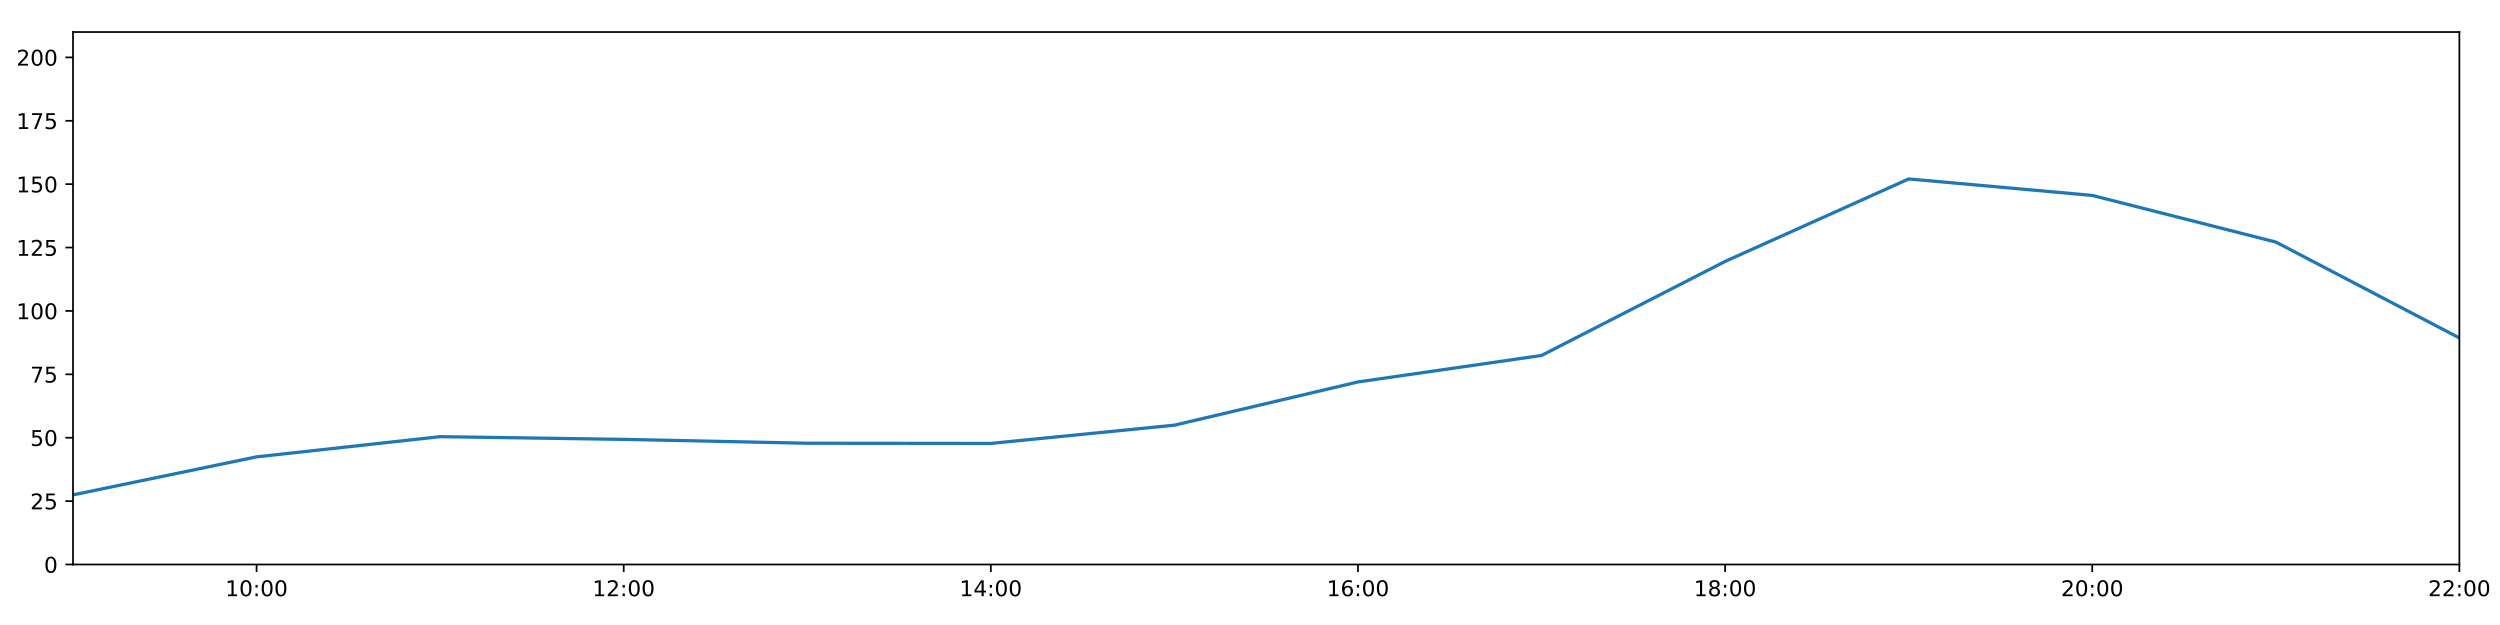
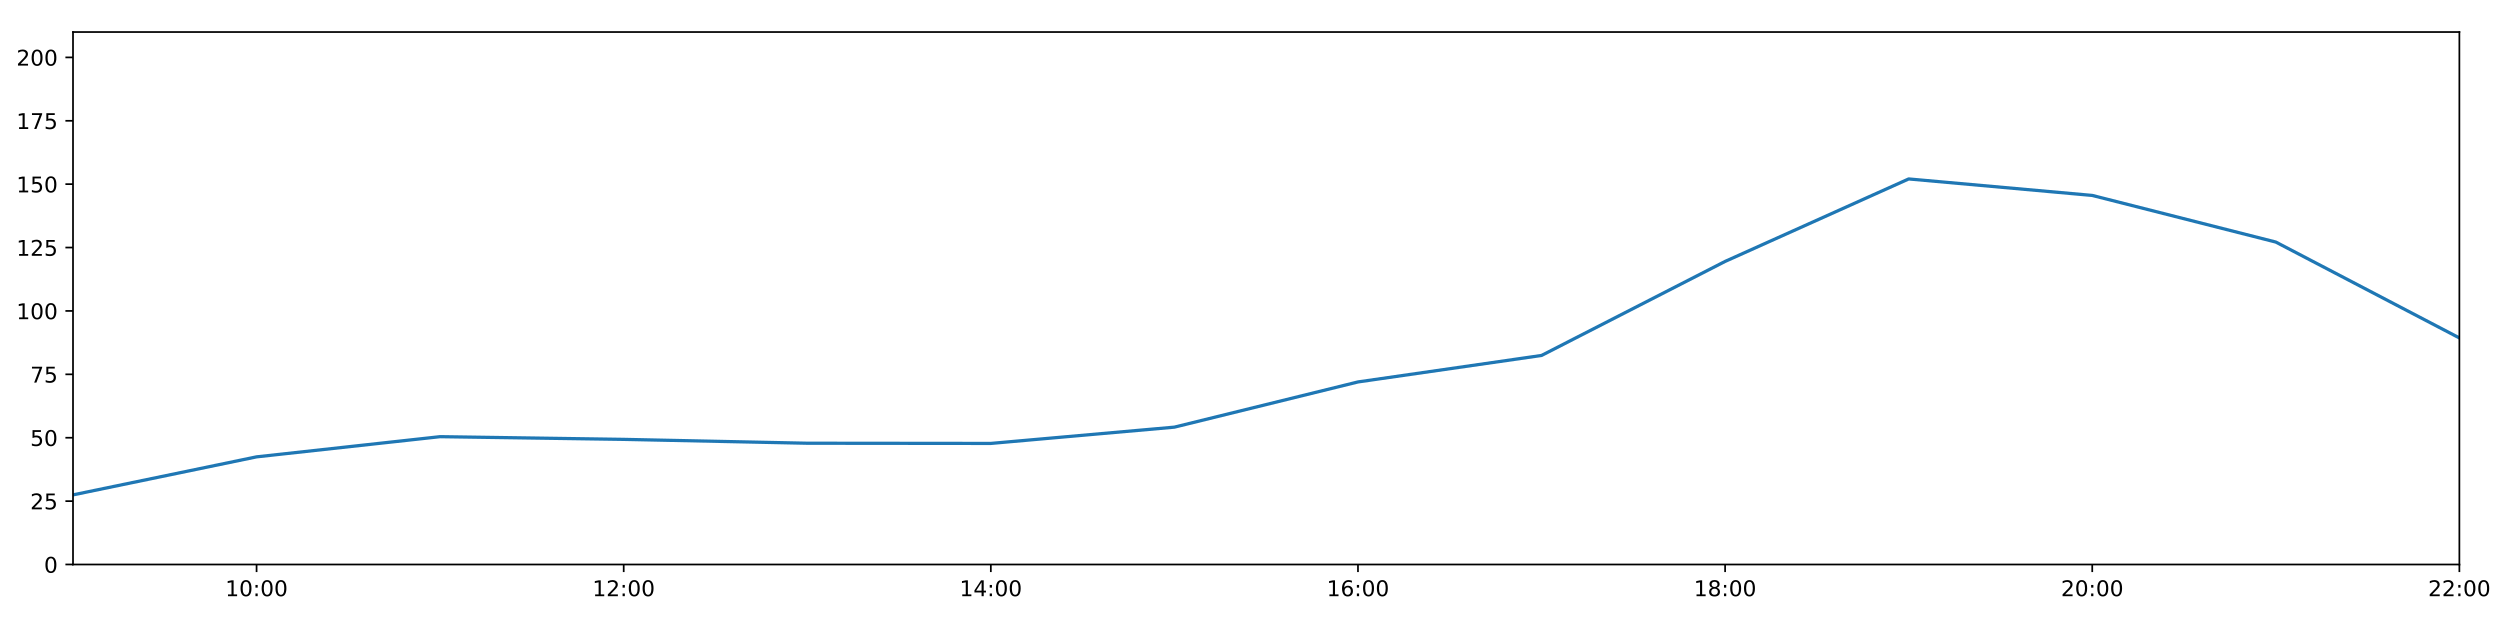
<svg xmlns="http://www.w3.org/2000/svg" xmlns:xlink="http://www.w3.org/1999/xlink" height="288pt" version="1.1" viewBox="0 0 1152 288" width="1152pt">
  <defs>
    <style type="text/css">
*{stroke-linecap:butt;stroke-linejoin:round;}
  </style>
  </defs>
  <g id="figure_1">
    <g id="patch_1">
      <path d="M 0 288  L 1152 288  L 1152 0  L 0 0  z " style="fill:#ffffff;" />
    </g>
    <g id="axes_1">
      <g id="patch_2">
        <path d="M 33.64 260.12  L 1133.28 260.12  L 1133.28 14.76  L 33.64 14.76  z " style="fill:#ffffff;" />
      </g>
      <g id="matplotlib.axis_1">
        <g id="xtick_1">
          <g id="line2d_1">
            <defs>
-               <path d="M 0 0  L 0 3.5  " id="m59ddc78f60" style="stroke:#000000;stroke-width:0.8;" />
-             </defs>
-             <g>
-               <use style="stroke:#000000;stroke-width:0.8;" x="118.228" xlink:href="#m59ddc78f60" y="260.12" />
+               <path d="M 0 0  L 0 3.5  " id="m210930c559" style="stroke:#000000;stroke-width:0.8;" />
+             </defs>
+             <g>
+               <use style="stroke:#000000;stroke-width:0.8;" x="118.228" xlink:href="#m210930c559" y="260.12" />
            </g>
          </g>
          <g id="text_1">
            <defs>
              <path d="M 12.406 8.297  L 28.516 8.297  L 28.516 63.922  L 10.984 60.406  L 10.984 69.391  L 28.422 72.906  L 38.281 72.906  L 38.281 8.297  L 54.391 8.297  L 54.391 0  L 12.406 0  z " id="DejaVuSans-49" />
              <path d="M 31.781 66.406  Q 24.172 66.406 20.328 58.906  Q 16.5 51.422 16.5 36.375  Q 16.5 21.391 20.328 13.891  Q 24.172 6.391 31.781 6.391  Q 39.453 6.391 43.281 13.891  Q 47.125 21.391 47.125 36.375  Q 47.125 51.422 43.281 58.906  Q 39.453 66.406 31.781 66.406  z M 31.781 74.219  Q 44.047 74.219 50.516 64.516  Q 56.984 54.828 56.984 36.375  Q 56.984 17.969 50.516 8.266  Q 44.047 -1.422 31.781 -1.422  Q 19.531 -1.422 13.062 8.266  Q 6.594 17.969 6.594 36.375  Q 6.594 54.828 13.062 64.516  Q 19.531 74.219 31.781 74.219  z " id="DejaVuSans-48" />
              <path d="M 11.719 12.406  L 22.016 12.406  L 22.016 0  L 11.719 0  z M 11.719 51.703  L 22.016 51.703  L 22.016 39.312  L 11.719 39.312  z " id="DejaVuSans-58" />
            </defs>
            <g transform="translate(103.8183 274.7184)scale(0.1 -0.1)">
              <use xlink:href="#DejaVuSans-49" />
              <use x="63.623" xlink:href="#DejaVuSans-48" />
              <use x="127.246" xlink:href="#DejaVuSans-58" />
              <use x="160.938" xlink:href="#DejaVuSans-48" />
              <use x="224.561" xlink:href="#DejaVuSans-48" />
            </g>
          </g>
        </g>
        <g id="xtick_2">
          <g id="line2d_2">
            <g>
-               <use style="stroke:#000000;stroke-width:0.8;" x="287.403" xlink:href="#m59ddc78f60" y="260.12" />
+               <use style="stroke:#000000;stroke-width:0.8;" x="287.403" xlink:href="#m210930c559" y="260.12" />
            </g>
          </g>
          <g id="text_2">
            <defs>
              <path d="M 19.188 8.297  L 53.609 8.297  L 53.609 0  L 7.328 0  L 7.328 8.297  Q 12.938 14.109 22.625 23.891  Q 32.328 33.688 34.812 36.531  Q 39.547 41.844 41.422 45.531  Q 43.312 49.219 43.312 52.781  Q 43.312 58.594 39.234 62.25  Q 35.156 65.922 28.609 65.922  Q 23.969 65.922 18.812 64.312  Q 13.672 62.703 7.812 59.422  L 7.812 69.391  Q 13.766 71.781 18.938 73  Q 24.125 74.219 28.422 74.219  Q 39.75 74.219 46.484 68.547  Q 53.219 62.891 53.219 53.422  Q 53.219 48.922 51.531 44.891  Q 49.859 40.875 45.406 35.406  Q 44.188 33.984 37.641 27.219  Q 31.109 20.453 19.188 8.297  z " id="DejaVuSans-50" />
            </defs>
            <g transform="translate(272.9937 274.7184)scale(0.1 -0.1)">
              <use xlink:href="#DejaVuSans-49" />
              <use x="63.623" xlink:href="#DejaVuSans-50" />
              <use x="127.246" xlink:href="#DejaVuSans-58" />
              <use x="160.938" xlink:href="#DejaVuSans-48" />
              <use x="224.561" xlink:href="#DejaVuSans-48" />
            </g>
          </g>
        </g>
        <g id="xtick_3">
          <g id="line2d_3">
            <g>
-               <use style="stroke:#000000;stroke-width:0.8;" x="456.578" xlink:href="#m59ddc78f60" y="260.12" />
+               <use style="stroke:#000000;stroke-width:0.8;" x="456.578" xlink:href="#m210930c559" y="260.12" />
            </g>
          </g>
          <g id="text_3">
            <defs>
              <path d="M 37.797 64.312  L 12.891 25.391  L 37.797 25.391  z M 35.203 72.906  L 47.609 72.906  L 47.609 25.391  L 58.016 25.391  L 58.016 17.188  L 47.609 17.188  L 47.609 0  L 37.797 0  L 37.797 17.188  L 4.891 17.188  L 4.891 26.703  z " id="DejaVuSans-52" />
            </defs>
            <g transform="translate(442.1691 274.7184)scale(0.1 -0.1)">
              <use xlink:href="#DejaVuSans-49" />
              <use x="63.623" xlink:href="#DejaVuSans-52" />
              <use x="127.246" xlink:href="#DejaVuSans-58" />
              <use x="160.938" xlink:href="#DejaVuSans-48" />
              <use x="224.561" xlink:href="#DejaVuSans-48" />
            </g>
          </g>
        </g>
        <g id="xtick_4">
          <g id="line2d_4">
            <g>
-               <use style="stroke:#000000;stroke-width:0.8;" x="625.754" xlink:href="#m59ddc78f60" y="260.12" />
+               <use style="stroke:#000000;stroke-width:0.8;" x="625.754" xlink:href="#m210930c559" y="260.12" />
            </g>
          </g>
          <g id="text_4">
            <defs>
              <path d="M 33.016 40.375  Q 26.375 40.375 22.484 35.828  Q 18.609 31.297 18.609 23.391  Q 18.609 15.531 22.484 10.953  Q 26.375 6.391 33.016 6.391  Q 39.656 6.391 43.531 10.953  Q 47.406 15.531 47.406 23.391  Q 47.406 31.297 43.531 35.828  Q 39.656 40.375 33.016 40.375  z M 52.594 71.297  L 52.594 62.312  Q 48.875 64.062 45.094 64.984  Q 41.312 65.922 37.594 65.922  Q 27.828 65.922 22.672 59.328  Q 17.531 52.734 16.797 39.406  Q 19.672 43.656 24.016 45.922  Q 28.375 48.188 33.594 48.188  Q 44.578 48.188 50.953 41.516  Q 57.328 34.859 57.328 23.391  Q 57.328 12.156 50.688 5.359  Q 44.047 -1.422 33.016 -1.422  Q 20.359 -1.422 13.672 8.266  Q 6.984 17.969 6.984 36.375  Q 6.984 53.656 15.188 63.938  Q 23.391 74.219 37.203 74.219  Q 40.922 74.219 44.703 73.484  Q 48.484 72.75 52.594 71.297  z " id="DejaVuSans-54" />
            </defs>
            <g transform="translate(611.3445 274.7184)scale(0.1 -0.1)">
              <use xlink:href="#DejaVuSans-49" />
              <use x="63.623" xlink:href="#DejaVuSans-54" />
              <use x="127.246" xlink:href="#DejaVuSans-58" />
              <use x="160.938" xlink:href="#DejaVuSans-48" />
              <use x="224.561" xlink:href="#DejaVuSans-48" />
            </g>
          </g>
        </g>
        <g id="xtick_5">
          <g id="line2d_5">
            <g>
-               <use style="stroke:#000000;stroke-width:0.8;" x="794.929" xlink:href="#m59ddc78f60" y="260.12" />
+               <use style="stroke:#000000;stroke-width:0.8;" x="794.929" xlink:href="#m210930c559" y="260.12" />
            </g>
          </g>
          <g id="text_5">
            <defs>
              <path d="M 31.781 34.625  Q 24.75 34.625 20.719 30.859  Q 16.703 27.094 16.703 20.516  Q 16.703 13.922 20.719 10.156  Q 24.75 6.391 31.781 6.391  Q 38.812 6.391 42.859 10.172  Q 46.922 13.969 46.922 20.516  Q 46.922 27.094 42.891 30.859  Q 38.875 34.625 31.781 34.625  z M 21.922 38.812  Q 15.578 40.375 12.031 44.719  Q 8.5 49.078 8.5 55.328  Q 8.5 64.062 14.719 69.141  Q 20.953 74.219 31.781 74.219  Q 42.672 74.219 48.875 69.141  Q 55.078 64.062 55.078 55.328  Q 55.078 49.078 51.531 44.719  Q 48 40.375 41.703 38.812  Q 48.828 37.156 52.797 32.312  Q 56.781 27.484 56.781 20.516  Q 56.781 9.906 50.312 4.234  Q 43.844 -1.422 31.781 -1.422  Q 19.734 -1.422 13.25 4.234  Q 6.781 9.906 6.781 20.516  Q 6.781 27.484 10.781 32.312  Q 14.797 37.156 21.922 38.812  z M 18.312 54.391  Q 18.312 48.734 21.844 45.562  Q 25.391 42.391 31.781 42.391  Q 38.141 42.391 41.719 45.562  Q 45.312 48.734 45.312 54.391  Q 45.312 60.062 41.719 63.234  Q 38.141 66.406 31.781 66.406  Q 25.391 66.406 21.844 63.234  Q 18.312 60.062 18.312 54.391  z " id="DejaVuSans-56" />
            </defs>
            <g transform="translate(780.5199 274.7184)scale(0.1 -0.1)">
              <use xlink:href="#DejaVuSans-49" />
              <use x="63.623" xlink:href="#DejaVuSans-56" />
              <use x="127.246" xlink:href="#DejaVuSans-58" />
              <use x="160.938" xlink:href="#DejaVuSans-48" />
              <use x="224.561" xlink:href="#DejaVuSans-48" />
            </g>
          </g>
        </g>
        <g id="xtick_6">
          <g id="line2d_6">
            <g>
-               <use style="stroke:#000000;stroke-width:0.8;" x="964.105" xlink:href="#m59ddc78f60" y="260.12" />
+               <use style="stroke:#000000;stroke-width:0.8;" x="964.105" xlink:href="#m210930c559" y="260.12" />
            </g>
          </g>
          <g id="text_6">
            <g transform="translate(949.6952 274.7184)scale(0.1 -0.1)">
              <use xlink:href="#DejaVuSans-50" />
              <use x="63.623" xlink:href="#DejaVuSans-48" />
              <use x="127.246" xlink:href="#DejaVuSans-58" />
              <use x="160.938" xlink:href="#DejaVuSans-48" />
              <use x="224.561" xlink:href="#DejaVuSans-48" />
            </g>
          </g>
        </g>
        <g id="xtick_7">
          <g id="line2d_7">
            <g>
-               <use style="stroke:#000000;stroke-width:0.8;" x="1133.28" xlink:href="#m59ddc78f60" y="260.12" />
+               <use style="stroke:#000000;stroke-width:0.8;" x="1133.28" xlink:href="#m210930c559" y="260.12" />
            </g>
          </g>
          <g id="text_7">
            <g transform="translate(1118.871 274.7184)scale(0.1 -0.1)">
              <use xlink:href="#DejaVuSans-50" />
              <use x="63.623" xlink:href="#DejaVuSans-50" />
              <use x="127.246" xlink:href="#DejaVuSans-58" />
              <use x="160.938" xlink:href="#DejaVuSans-48" />
              <use x="224.561" xlink:href="#DejaVuSans-48" />
            </g>
          </g>
        </g>
      </g>
      <g id="matplotlib.axis_2">
        <g id="ytick_1">
          <g id="line2d_8">
            <defs>
-               <path d="M 0 0  L -3.5 0  " id="ma760628fa3" style="stroke:#000000;stroke-width:0.8;" />
-             </defs>
-             <g>
-               <use style="stroke:#000000;stroke-width:0.8;" x="33.64" xlink:href="#ma760628fa3" y="260.12" />
+               <path d="M 0 0  L -3.5 0  " id="m58d2488c57" style="stroke:#000000;stroke-width:0.8;" />
+             </defs>
+             <g>
+               <use style="stroke:#000000;stroke-width:0.8;" x="33.64" xlink:href="#m58d2488c57" y="260.12" />
            </g>
          </g>
          <g id="text_8">
            <g transform="translate(20.2775 263.9192)scale(0.1 -0.1)">
              <use xlink:href="#DejaVuSans-48" />
            </g>
          </g>
        </g>
        <g id="ytick_2">
          <g id="line2d_9">
            <g>
-               <use style="stroke:#000000;stroke-width:0.8;" x="33.64" xlink:href="#ma760628fa3" y="230.91" />
+               <use style="stroke:#000000;stroke-width:0.8;" x="33.64" xlink:href="#m58d2488c57" y="230.91" />
            </g>
          </g>
          <g id="text_9">
            <defs>
              <path d="M 10.797 72.906  L 49.516 72.906  L 49.516 64.594  L 19.828 64.594  L 19.828 46.734  Q 21.969 47.469 24.109 47.828  Q 26.266 48.188 28.422 48.188  Q 40.625 48.188 47.75 41.5  Q 54.891 34.812 54.891 23.391  Q 54.891 11.625 47.562 5.094  Q 40.234 -1.422 26.906 -1.422  Q 22.312 -1.422 17.547 -0.641  Q 12.797 0.141 7.719 1.703  L 7.719 11.625  Q 12.109 9.234 16.797 8.062  Q 21.484 6.891 26.703 6.891  Q 35.156 6.891 40.078 11.328  Q 45.016 15.766 45.016 23.391  Q 45.016 31 40.078 35.438  Q 35.156 39.891 26.703 39.891  Q 22.75 39.891 18.812 39.016  Q 14.891 38.141 10.797 36.281  z " id="DejaVuSans-53" />
            </defs>
            <g transform="translate(13.915 234.7097)scale(0.1 -0.1)">
              <use xlink:href="#DejaVuSans-50" />
              <use x="63.623" xlink:href="#DejaVuSans-53" />
            </g>
          </g>
        </g>
        <g id="ytick_3">
          <g id="line2d_10">
            <g>
-               <use style="stroke:#000000;stroke-width:0.8;" x="33.64" xlink:href="#ma760628fa3" y="201.701" />
+               <use style="stroke:#000000;stroke-width:0.8;" x="33.64" xlink:href="#m58d2488c57" y="201.701" />
            </g>
          </g>
          <g id="text_10">
            <g transform="translate(13.915 205.5002)scale(0.1 -0.1)">
              <use xlink:href="#DejaVuSans-53" />
              <use x="63.623" xlink:href="#DejaVuSans-48" />
            </g>
          </g>
        </g>
        <g id="ytick_4">
          <g id="line2d_11">
            <g>
-               <use style="stroke:#000000;stroke-width:0.8;" x="33.64" xlink:href="#ma760628fa3" y="172.491" />
+               <use style="stroke:#000000;stroke-width:0.8;" x="33.64" xlink:href="#m58d2488c57" y="172.491" />
            </g>
          </g>
          <g id="text_11">
            <defs>
              <path d="M 8.203 72.906  L 55.078 72.906  L 55.078 68.703  L 28.609 0  L 18.312 0  L 43.219 64.594  L 8.203 64.594  z " id="DejaVuSans-55" />
            </defs>
            <g transform="translate(13.915 176.2906)scale(0.1 -0.1)">
              <use xlink:href="#DejaVuSans-55" />
              <use x="63.623" xlink:href="#DejaVuSans-53" />
            </g>
          </g>
        </g>
        <g id="ytick_5">
          <g id="line2d_12">
            <g>
-               <use style="stroke:#000000;stroke-width:0.8;" x="33.64" xlink:href="#ma760628fa3" y="143.282" />
+               <use style="stroke:#000000;stroke-width:0.8;" x="33.64" xlink:href="#m58d2488c57" y="143.282" />
            </g>
          </g>
          <g id="text_12">
            <g transform="translate(7.5525 147.0811)scale(0.1 -0.1)">
              <use xlink:href="#DejaVuSans-49" />
              <use x="63.623" xlink:href="#DejaVuSans-48" />
              <use x="127.246" xlink:href="#DejaVuSans-48" />
            </g>
          </g>
        </g>
        <g id="ytick_6">
          <g id="line2d_13">
            <g>
-               <use style="stroke:#000000;stroke-width:0.8;" x="33.64" xlink:href="#ma760628fa3" y="114.072" />
+               <use style="stroke:#000000;stroke-width:0.8;" x="33.64" xlink:href="#m58d2488c57" y="114.072" />
            </g>
          </g>
          <g id="text_13">
            <g transform="translate(7.5525 117.8716)scale(0.1 -0.1)">
              <use xlink:href="#DejaVuSans-49" />
              <use x="63.623" xlink:href="#DejaVuSans-50" />
              <use x="127.246" xlink:href="#DejaVuSans-53" />
            </g>
          </g>
        </g>
        <g id="ytick_7">
          <g id="line2d_14">
            <g>
-               <use style="stroke:#000000;stroke-width:0.8;" x="33.64" xlink:href="#ma760628fa3" y="84.863" />
+               <use style="stroke:#000000;stroke-width:0.8;" x="33.64" xlink:href="#m58d2488c57" y="84.863" />
            </g>
          </g>
          <g id="text_14">
            <g transform="translate(7.5525 88.66208)scale(0.1 -0.1)">
              <use xlink:href="#DejaVuSans-49" />
              <use x="63.623" xlink:href="#DejaVuSans-53" />
              <use x="127.246" xlink:href="#DejaVuSans-48" />
            </g>
          </g>
        </g>
        <g id="ytick_8">
          <g id="line2d_15">
            <g>
-               <use style="stroke:#000000;stroke-width:0.8;" x="33.64" xlink:href="#ma760628fa3" y="55.653" />
+               <use style="stroke:#000000;stroke-width:0.8;" x="33.64" xlink:href="#m58d2488c57" y="55.653" />
            </g>
          </g>
          <g id="text_15">
            <g transform="translate(7.5525 59.45255)scale(0.1 -0.1)">
              <use xlink:href="#DejaVuSans-49" />
              <use x="63.623" xlink:href="#DejaVuSans-55" />
              <use x="127.246" xlink:href="#DejaVuSans-53" />
            </g>
          </g>
        </g>
        <g id="ytick_9">
          <g id="line2d_16">
            <g>
-               <use style="stroke:#000000;stroke-width:0.8;" x="33.64" xlink:href="#ma760628fa3" y="26.444" />
+               <use style="stroke:#000000;stroke-width:0.8;" x="33.64" xlink:href="#m58d2488c57" y="26.444" />
            </g>
          </g>
          <g id="text_16">
            <g transform="translate(7.5525 30.24303)scale(0.1 -0.1)">
              <use xlink:href="#DejaVuSans-50" />
              <use x="63.623" xlink:href="#DejaVuSans-48" />
              <use x="127.246" xlink:href="#DejaVuSans-48" />
            </g>
          </g>
        </g>
      </g>
      <g id="line2d_17">
-         <path clip-path="url(#p60ac355167)" d="M 33.64 228.038  L 118.228 210.517  L 202.815 201.214  L 287.403 202.463  L 371.991 204.241  L 456.578 204.33  L 541.166 195.912  L 625.754 175.997  L 710.342 163.793  L 794.929 120.464  L 879.517 82.457  L 964.105 90.056  L 1048.692 111.541  L 1133.28 155.722  " style="fill:none;stroke:#1f77b4;stroke-linecap:square;stroke-width:1.5;" />
+         <path clip-path="url(#pb709da60fa)" d="M 33.64 228.038  L 118.228 210.517  L 202.815 201.214  L 287.403 202.463  L 371.991 204.241  L 456.578 204.33  L 541.166 196.824  L 625.754 175.997  L 710.342 163.793  L 794.929 120.464  L 879.517 82.457  L 964.105 90.056  L 1048.692 111.541  L 1133.28 155.722  " style="fill:none;stroke:#1f77b4;stroke-linecap:square;stroke-width:1.5;" />
      </g>
      <g id="patch_3">
        <path d="M 33.64 260.12  L 33.64 14.76  " style="fill:none;stroke:#000000;stroke-linecap:square;stroke-linejoin:miter;stroke-width:0.8;" />
      </g>
      <g id="patch_4">
        <path d="M 1133.28 260.12  L 1133.28 14.76  " style="fill:none;stroke:#000000;stroke-linecap:square;stroke-linejoin:miter;stroke-width:0.8;" />
      </g>
      <g id="patch_5">
        <path d="M 33.64 260.12  L 1133.28 260.12  " style="fill:none;stroke:#000000;stroke-linecap:square;stroke-linejoin:miter;stroke-width:0.8;" />
      </g>
      <g id="patch_6">
        <path d="M 33.64 14.76  L 1133.28 14.76  " style="fill:none;stroke:#000000;stroke-linecap:square;stroke-linejoin:miter;stroke-width:0.8;" />
      </g>
    </g>
  </g>
  <defs>
-     <clipPath id="p60ac355167">
+     <clipPath id="pb709da60fa">
      <rect height="245.36" width="1099.64" x="33.64" y="14.76" />
    </clipPath>
  </defs>
</svg>
